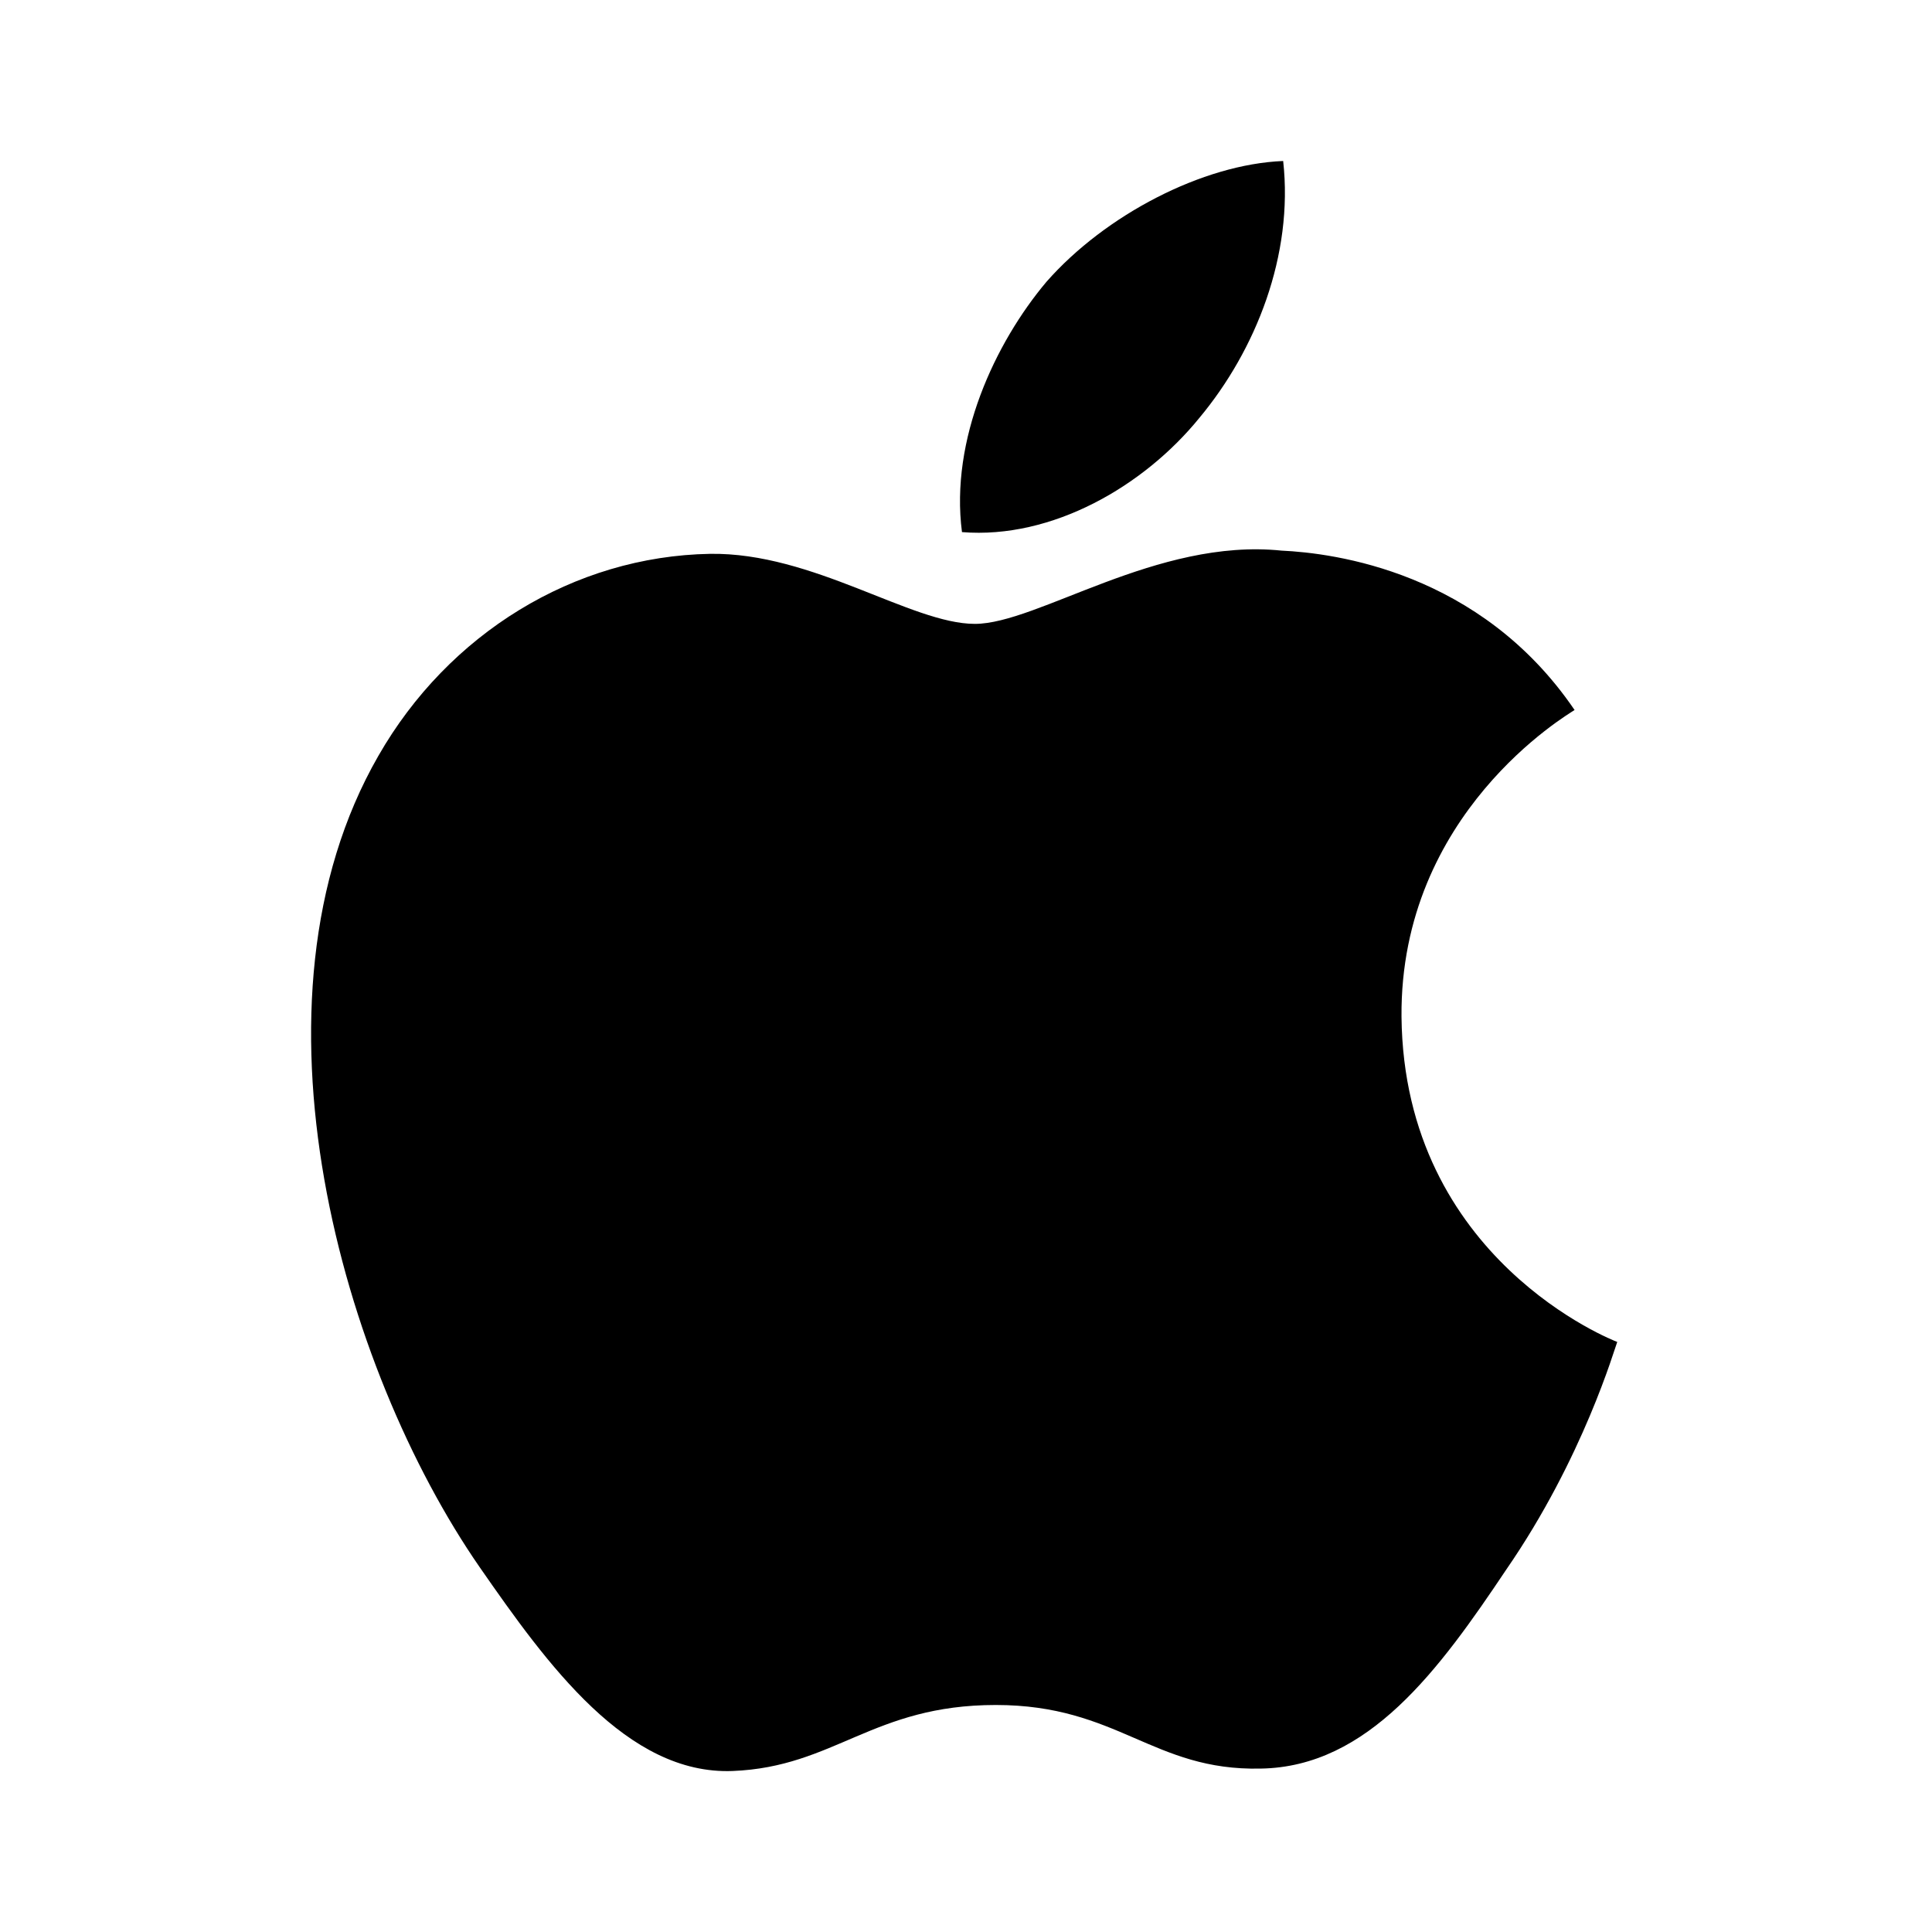
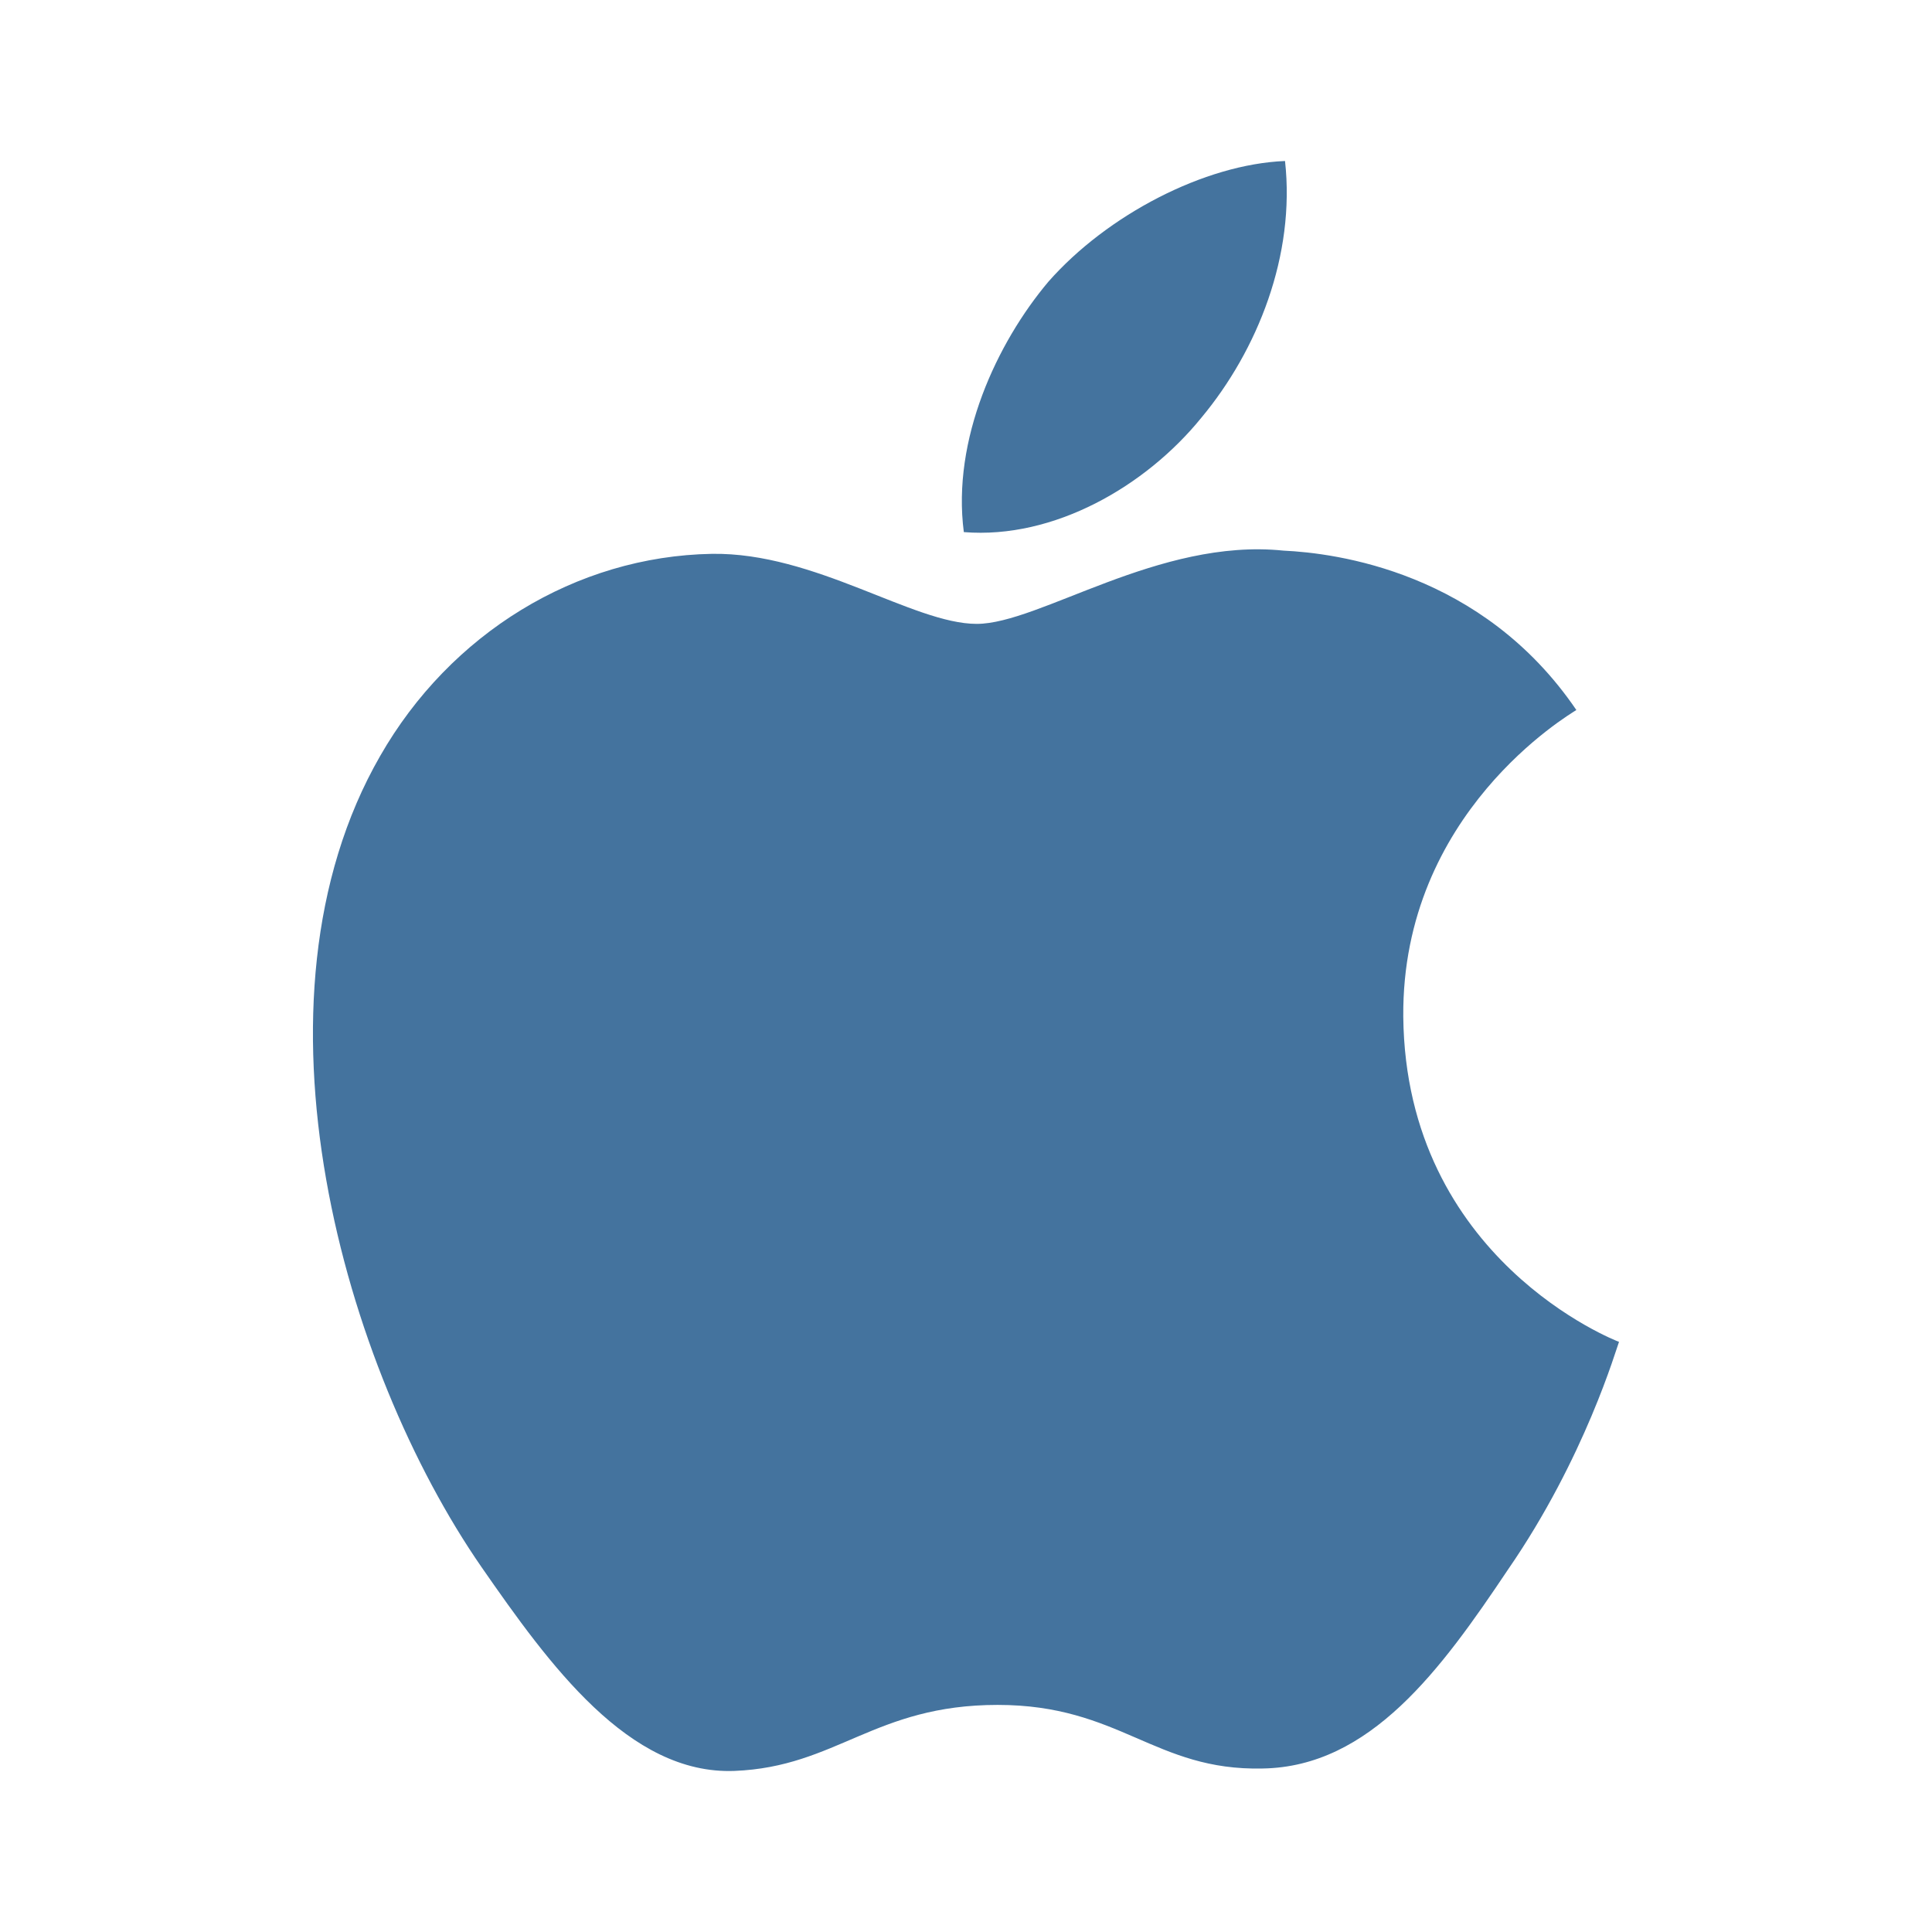
<svg xmlns="http://www.w3.org/2000/svg" viewBox="0 0 24 24">
-   <path d="M18.71,19.5C17.88,20.74 17,21.95 15.66,21.97C14.32,22 13.89,21.18 12.37,21.18C10.84,21.18 10.37,21.95 9.1,22C7.79,22.05 6.8,20.68 5.96,19.47C4.25,17 2.94,12.45 4.7,9.39C5.57,7.87 7.13,6.91 8.82,6.88C10.1,6.86 11.32,7.75 12.11,7.75C12.89,7.75 14.37,6.68 15.92,6.84C16.57,6.87 18.39,7.1 19.56,8.82C19.47,8.88 17.39,10.1 17.41,12.63C17.44,15.65 20.06,16.66 20.09,16.67C20.06,16.74 19.67,18.11 18.71,19.5M13,3.5C13.73,2.67 14.94,2.04 15.94,2C16.07,3.17 15.6,4.35 14.9,5.19C14.21,6.04 13.07,6.7 11.95,6.61C11.8,5.46 12.36,4.26 13,3.5Z" />
+   <path fill="#44739e" d="M18.732 19.499c-.83 1.24-1.71 2.45-3.049 2.47-1.34.03-1.77-.79-3.29-.79-1.53 0-2 .77-3.27.82-1.31.05-2.3-1.32-3.14-2.53-1.71-2.47-3.02-7.02-1.26-10.079.87-1.52 2.43-2.48 4.12-2.51 1.28-.02 2.5.87 3.29.87.78 0 2.26-1.07 3.81-.91.649.03 2.469.26 3.639 1.98-.09.06-2.17 1.279-2.15 3.809.03 3.02 2.65 4.03 2.68 4.04-.03.07-.42 1.44-1.38 2.83M13.023 3.5c.73-.83 1.94-1.46 2.94-1.5.13 1.17-.34 2.35-1.04 3.19-.69.85-1.83 1.51-2.95 1.42-.15-1.15.41-2.35 1.05-3.11" />
</svg>
